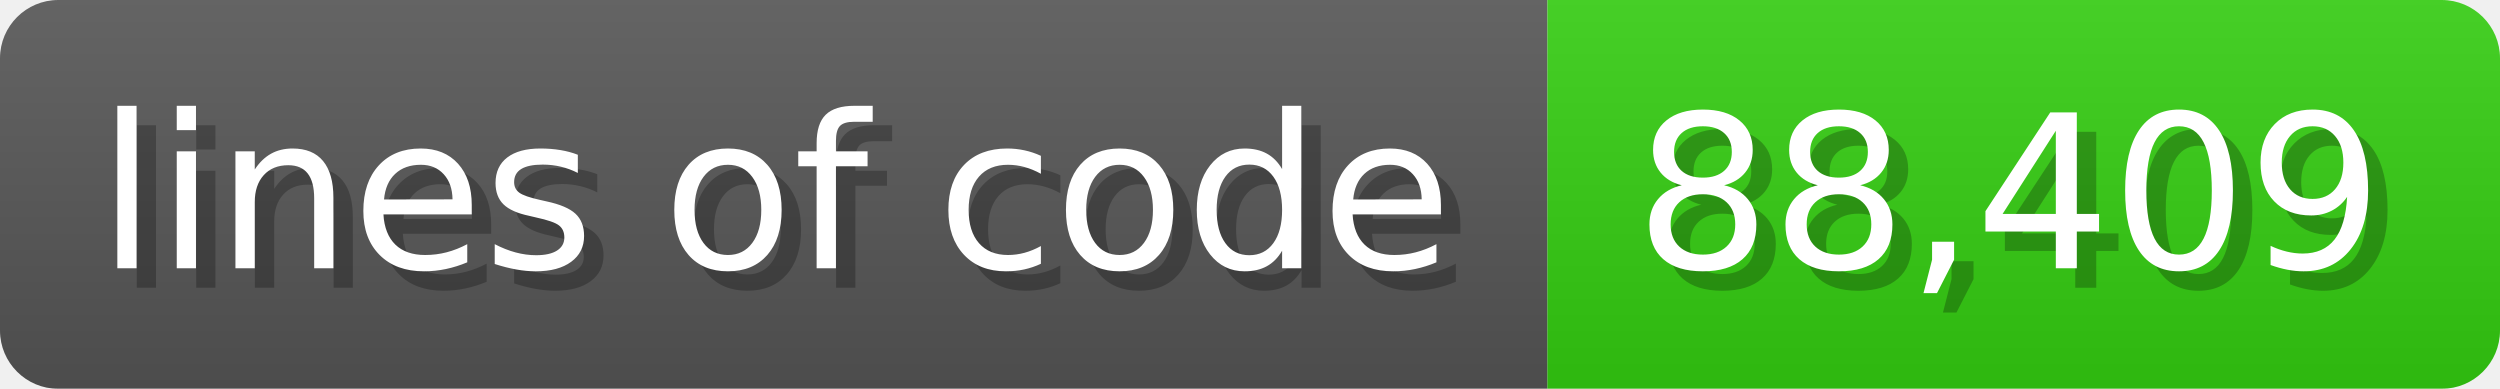
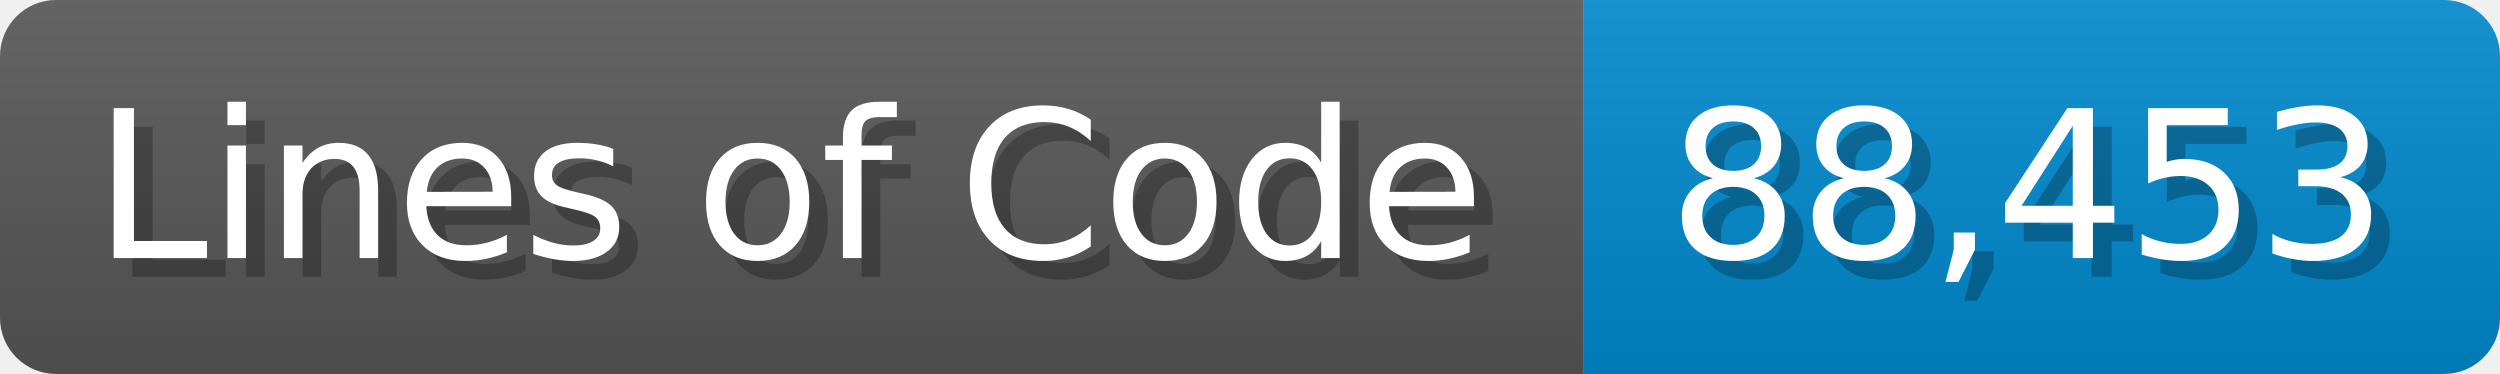
- <svg xmlns="http://www.w3.org/2000/svg" width="128.6" height="20" viewBox="0 0 1286 200">
+ <svg xmlns="http://www.w3.org/2000/svg" width="133.7" height="20" viewBox="0 0 1337 200">
  <linearGradient id="a" x2="0" y2="100%">
    <stop offset="0" stop-opacity=".1" stop-color="#EEE" />
    <stop offset="1" stop-opacity=".1" />
  </linearGradient>
  <mask id="m">
-     <rect width="1286" height="200" rx="30" fill="#FFF" />
+     <rect width="1337" height="200" rx="30" fill="#FFF" />
  </mask>
  <g mask="url(#m)">
-     <rect width="796" height="200" fill="#555" />
-     <rect width="490" height="200" fill="#3C1" x="796" />
-     <rect width="1286" height="200" fill="url(#a)" />
+     <rect width="847" height="200" fill="#555" />
+     <rect width="490" height="200" fill="#08C" x="847" />
+     <rect width="1337" height="200" fill="url(#a)" />
  </g>
  <g fill="#fff" text-anchor="start" font-family="Verdana,DejaVu Sans,sans-serif" font-size="110">
-     <text x="60" y="148" textLength="696" fill="#000" opacity="0.25">lines of code</text>
-     <text x="50" y="138" textLength="696">lines of code</text>
-     <text x="851" y="148" textLength="390" fill="#000" opacity="0.25">88,409</text>
-     <text x="841" y="138" textLength="390">88,409</text>
+     <text x="60" y="148" textLength="747" fill="#000" opacity="0.25">Lines of Code</text>
+     <text x="50" y="138" textLength="747">Lines of Code</text>
+     <text x="902" y="148" textLength="390" fill="#000" opacity="0.25">88,453</text>
+     <text x="892" y="138" textLength="390">88,453</text>
  </g>
</svg>
